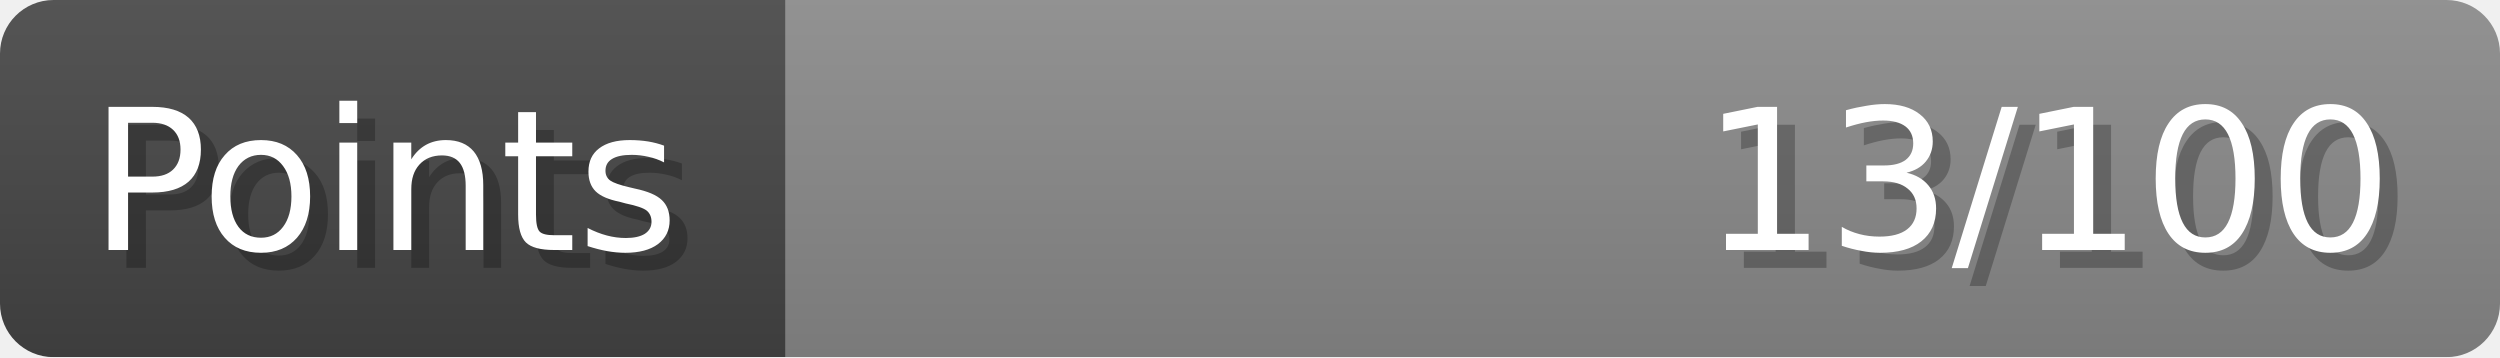
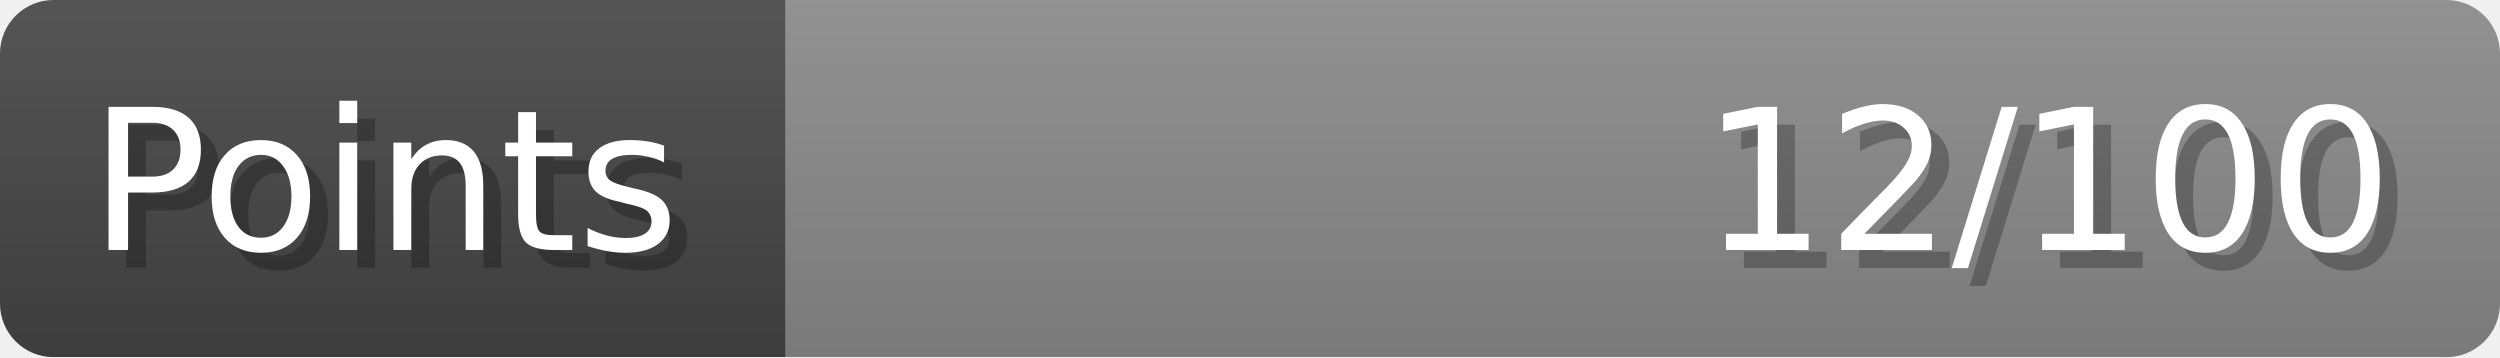
- <svg xmlns="http://www.w3.org/2000/svg" width="140px" height="20px" role="img" aria-label="Points: 13/100">
+ <svg xmlns="http://www.w3.org/2000/svg" width="140px" height="20px" role="img" aria-label="Points: 12/100">
  <linearGradient id="a" x2="0" y2="100%">
    <stop offset="0" stop-opacity=".1" stop-color="#EEE" />
    <stop offset="1" stop-opacity=".1" />
  </linearGradient>
  <mask id="m">
    <rect width="100%" height="100%" rx="3" fill="#FFF" />
  </mask>
  <g mask="url(#m)">
    <rect x="0" y="0" width="44" height="20" fill="#444" />
    <svg x="44" y="0" width="96" height="20">
      <rect width="100%" height="100%" fill="#888888" />
      <rect width="0%" height="100%" fill="#33CC11" transform="">
-         <animate attributeName="width" begin="0.5s" dur="600ms" from="0%" to="13%" repeatCount="1" fill="freeze" calcMode="spline" keyTimes="0; 1" keySplines="0.3, 0.61, 0.355, 1" />
+         <animate attributeName="width" begin="0.5s" dur="600ms" from="0%" to="12%" repeatCount="1" fill="freeze" calcMode="spline" keyTimes="0; 1" keySplines="0.3, 0.61, 0.355, 1" />
      </rect>
    </svg>
    <rect width="140" height="20" fill="url(#a)" />
  </g>
  <g aria-hidden="true" font-size="11" font-family="Verdana, DejaVu Sans, sans-serif" fill="#FFFFFF">
    <text x="6" y="15" fill="#000" opacity="0.25">Points</text>
    <text x="5" y="14">Points</text>
-     <text x="135" y="15" fill="#000" opacity="0.25" text-anchor="end">13/100</text>
-     <text x="134" y="14" text-anchor="end">13/100</text>
+     <text x="135" y="15" fill="#000" opacity="0.25" text-anchor="end">12/100</text>
+     <text x="134" y="14" text-anchor="end">12/100</text>
  </g>
</svg>
